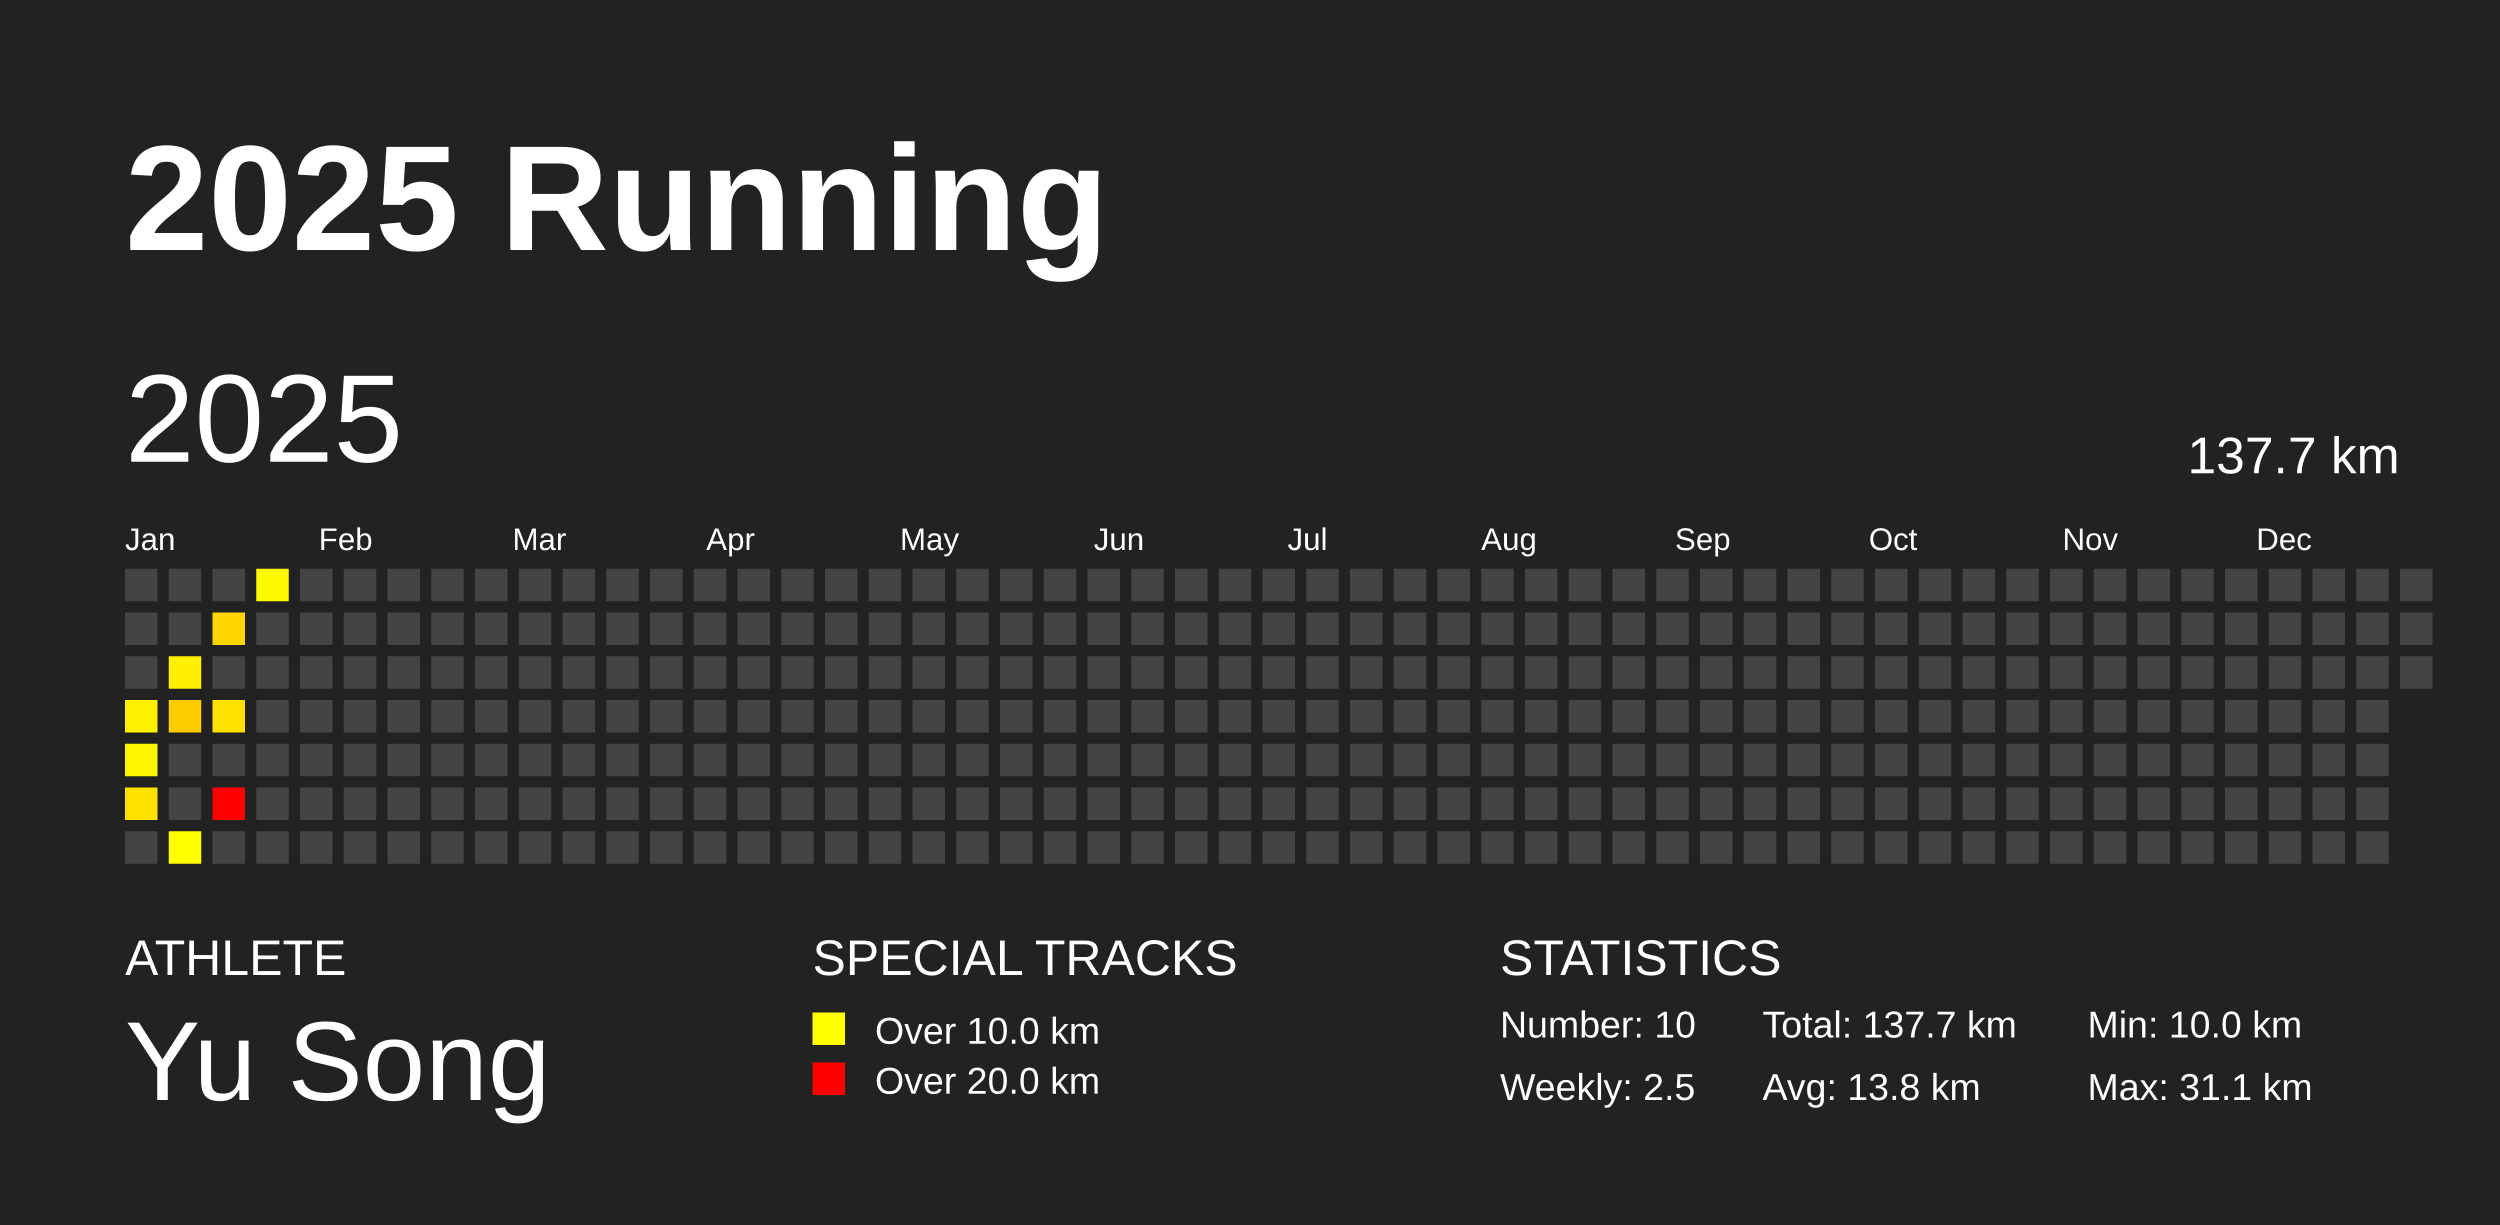
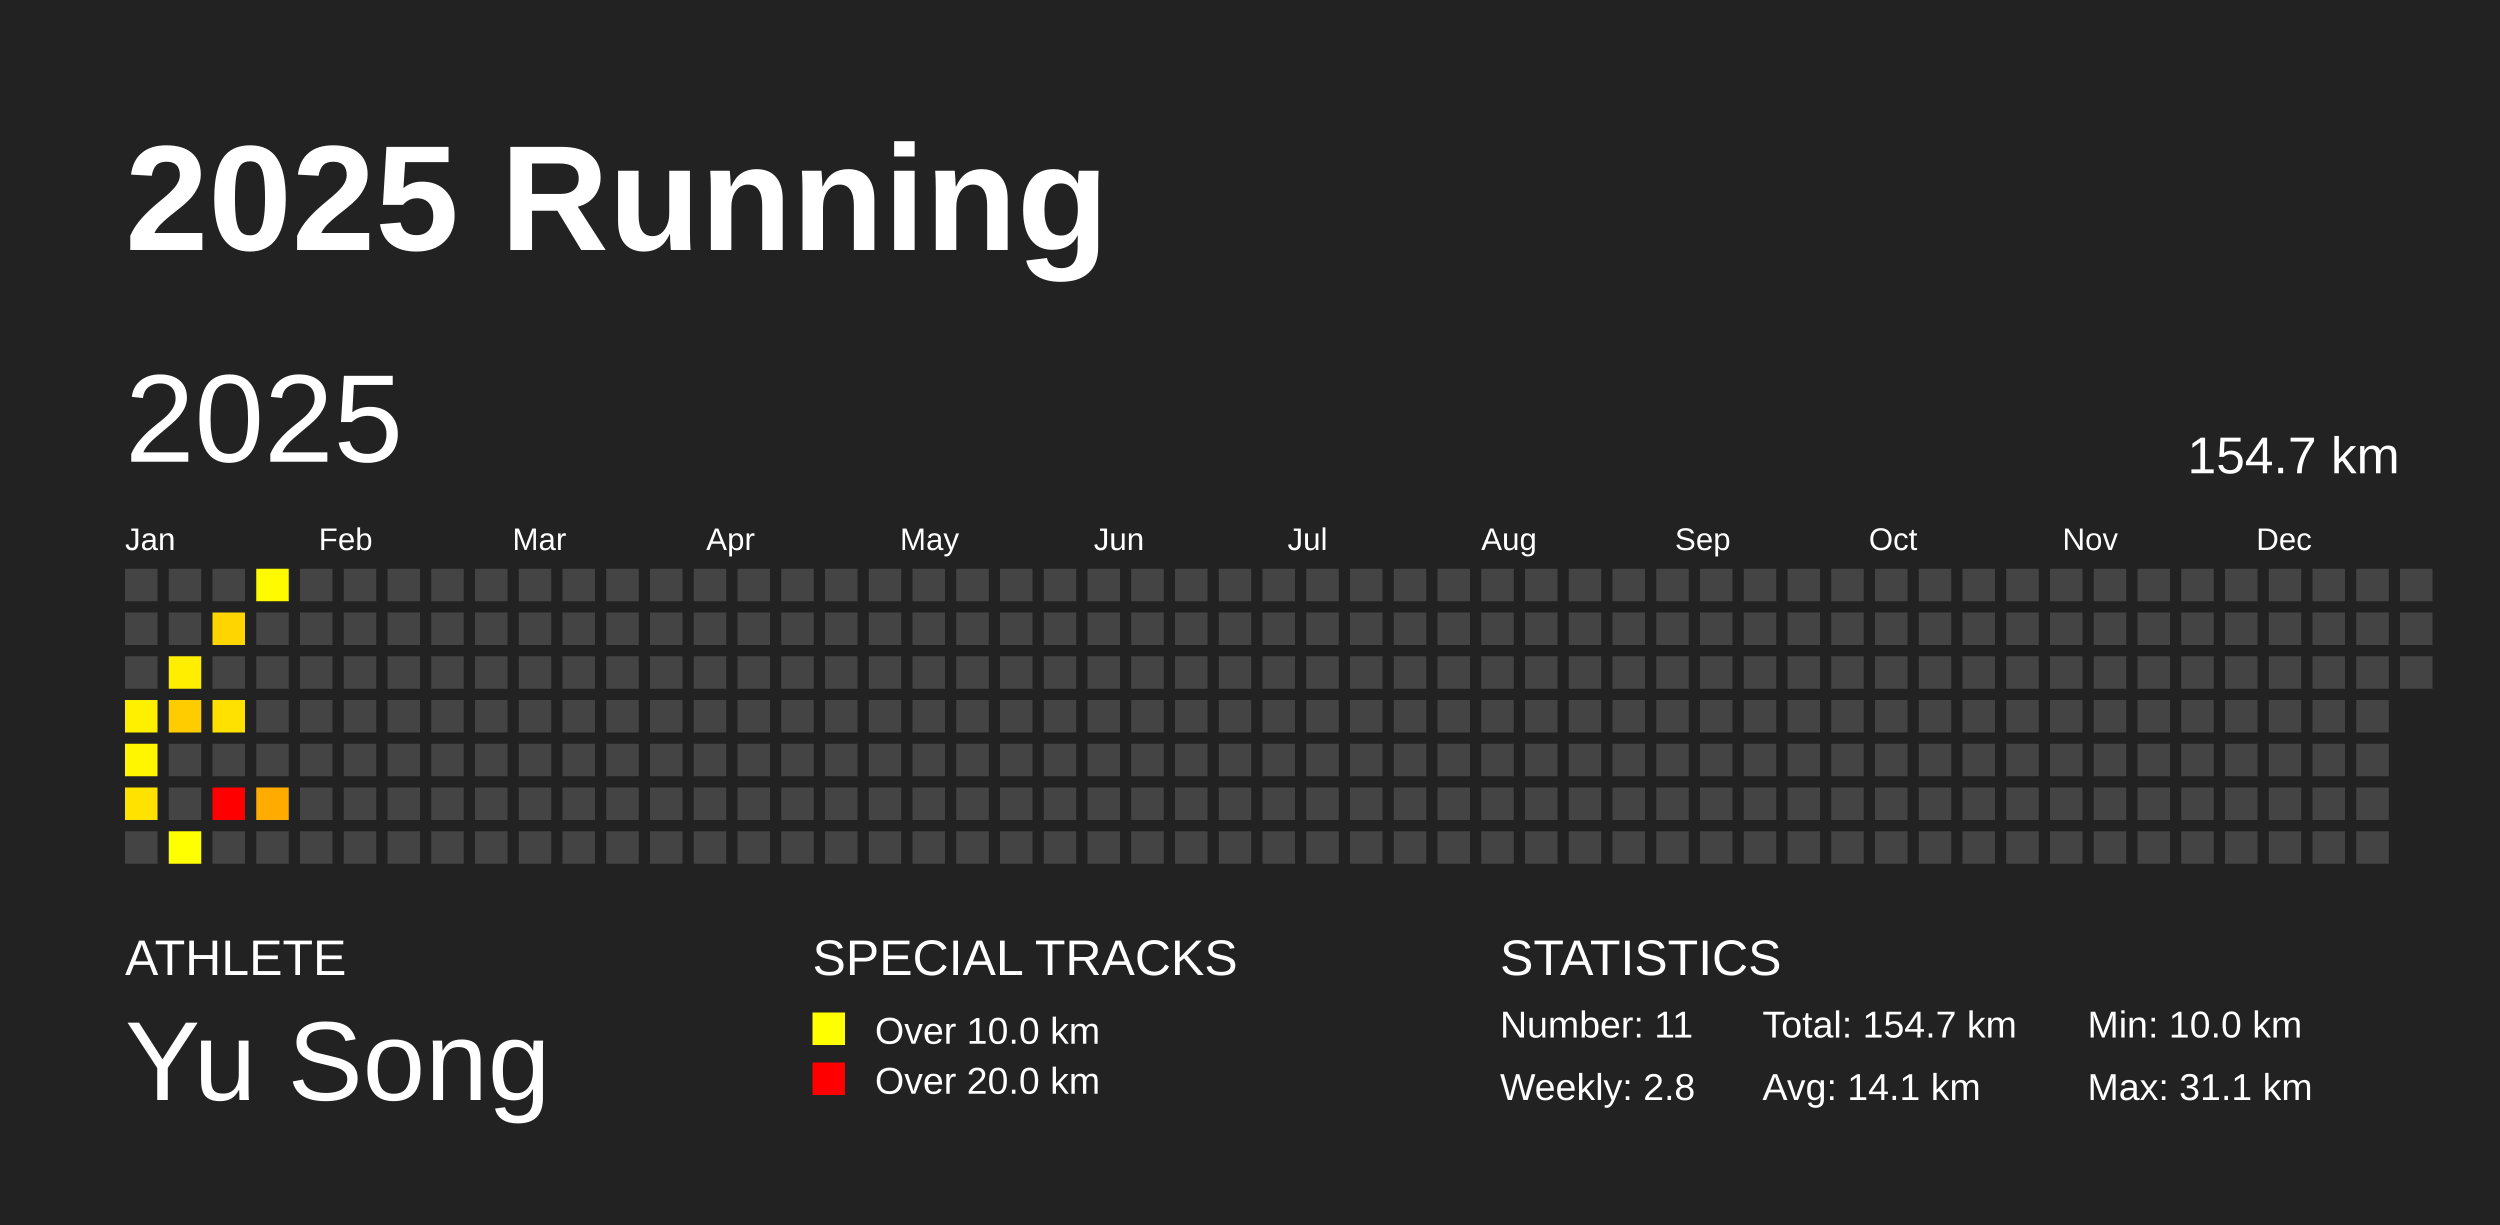
<svg xmlns="http://www.w3.org/2000/svg" baseProfile="full" height="98mm" version="1.1" viewBox="0,0,200,98" width="200mm">
  <defs />
  <rect fill="#222222" height="98" width="200" x="0" y="0" />
  <text fill="#FFFFFF" style="font-size:12px; font-family:Arial; font-weight:bold;" x="10" y="20">2025 Running</text>
  <text fill="#FFFFFF" style="font-size:4px; font-family:Arial" x="10" y="78">ATHLETE</text>
  <text fill="#FFFFFF" style="font-size:9px; font-family:Arial" x="10" y="88">Yu Song</text>
  <text fill="#FFFFFF" style="font-size:4px; font-family:Arial" x="65" y="78">SPECIAL TRACKS</text>
  <rect fill="yellow" height="2.6" width="2.6" x="65" y="81" />
  <text fill="#FFFFFF" style="font-size:3px; font-family:Arial" x="70" y="83.5">Over 10.0 km</text>
  <rect fill="red" height="2.6" width="2.6" x="65" y="85" />
  <text fill="#FFFFFF" style="font-size:3px; font-family:Arial" x="70" y="87.5">Over 20.0 km</text>
  <text fill="#FFFFFF" style="font-size:4px; font-family:Arial" x="120" y="78">STATISTICS</text>
-   <text fill="#FFFFFF" style="font-size:3px; font-family:Arial" x="120" y="83">Number: 10</text>
-   <text fill="#FFFFFF" style="font-size:3px; font-family:Arial" x="120" y="88">Weekly: 2.5</text>
-   <text fill="#FFFFFF" style="font-size:3px; font-family:Arial" x="141" y="83">Total: 137.7 km</text>
-   <text fill="#FFFFFF" style="font-size:3px; font-family:Arial" x="141" y="88">Avg: 13.8 km</text>
+   <text fill="#FFFFFF" style="font-size:3px; font-family:Arial" x="120" y="83">Number: 11</text>
+   <text fill="#FFFFFF" style="font-size:3px; font-family:Arial" x="120" y="88">Weekly: 2.8</text>
+   <text fill="#FFFFFF" style="font-size:3px; font-family:Arial" x="141" y="83">Total: 154.7 km</text>
+   <text fill="#FFFFFF" style="font-size:3px; font-family:Arial" x="141" y="88">Avg: 14.1 km</text>
  <text fill="#FFFFFF" style="font-size:3px; font-family:Arial" x="167" y="83">Min: 10.0 km</text>
  <text fill="#FFFFFF" style="font-size:3px; font-family:Arial" x="167" y="88">Max: 31.1 km</text>
  <text dominant-baseline="hanging" fill="#FFFFFF" style="font-size:10.0px; font-family:Arial;" x="10" y="30">2025</text>
-   <text dominant-baseline="hanging" fill="#FFFFFF" style="font-size:4.125px; font-family:Arial;" x="175" y="35">137.7 km</text>
+   <text dominant-baseline="hanging" fill="#FFFFFF" style="font-size:4.125px; font-family:Arial;" x="175" y="35">154.7 km</text>
  <text fill="#FFFFFF" style="font-size:2.5px; font-family:Arial" x="10.0" y="44">Jan</text>
  <text fill="#FFFFFF" style="font-size:2.5px; font-family:Arial" x="25.5" y="44">Feb</text>
  <text fill="#FFFFFF" style="font-size:2.5px; font-family:Arial" x="41.0" y="44">Mar</text>
  <text fill="#FFFFFF" style="font-size:2.5px; font-family:Arial" x="56.5" y="44">Apr</text>
  <text fill="#FFFFFF" style="font-size:2.5px; font-family:Arial" x="72.0" y="44">May</text>
  <text fill="#FFFFFF" style="font-size:2.5px; font-family:Arial" x="87.5" y="44">Jun</text>
  <text fill="#FFFFFF" style="font-size:2.5px; font-family:Arial" x="103.0" y="44">Jul</text>
  <text fill="#FFFFFF" style="font-size:2.5px; font-family:Arial" x="118.5" y="44">Aug</text>
  <text fill="#FFFFFF" style="font-size:2.5px; font-family:Arial" x="134.0" y="44">Sep</text>
  <text fill="#FFFFFF" style="font-size:2.5px; font-family:Arial" x="149.5" y="44">Oct</text>
  <text fill="#FFFFFF" style="font-size:2.5px; font-family:Arial" x="165.0" y="44">Nov</text>
  <text fill="#FFFFFF" style="font-size:2.5px; font-family:Arial" x="180.5" y="44">Dec</text>
  <rect fill="#444444" height="2.6" width="2.6" x="10.0" y="45.5" />
  <rect fill="#444444" height="2.6" width="2.6" x="10.0" y="49.0" />
  <rect fill="#444444" height="2.6" width="2.6" x="10.0" y="52.5" />
  <rect fill="#fff000" height="2.6" width="2.6" x="10.0" y="56.0" />
  <rect fill="#fff600" height="2.6" width="2.6" x="10.0" y="59.5" />
  <rect fill="#ffe200" height="2.6" width="2.6" x="10.0" y="63.0" />
  <rect fill="#444444" height="2.6" width="2.6" x="10.0" y="66.5" />
  <rect fill="#444444" height="2.6" width="2.6" x="13.5" y="45.5" />
  <rect fill="#444444" height="2.6" width="2.6" x="13.5" y="49.0" />
  <rect fill="#ffee00" height="2.6" width="2.6" x="13.5" y="52.5" />
  <rect fill="#ffcc00" height="2.6" width="2.6" x="13.5" y="56.0" />
  <rect fill="#444444" height="2.6" width="2.6" x="13.5" y="59.5" />
  <rect fill="#444444" height="2.6" width="2.6" x="13.5" y="63.0" />
  <rect fill="#ffff00" height="2.6" width="2.6" x="13.5" y="66.5" />
  <rect fill="#444444" height="2.6" width="2.6" x="17.0" y="45.5" />
  <rect fill="#ffd500" height="2.6" width="2.6" x="17.0" y="49.0" />
  <rect fill="#444444" height="2.6" width="2.6" x="17.0" y="52.5" />
  <rect fill="#ffe100" height="2.6" width="2.6" x="17.0" y="56.0" />
  <rect fill="#444444" height="2.6" width="2.6" x="17.0" y="59.5" />
  <rect fill="red" height="2.6" width="2.6" x="17.0" y="63.0" />
  <rect fill="#444444" height="2.6" width="2.6" x="17.0" y="66.5" />
  <rect fill="#fffa00" height="2.6" width="2.6" x="20.5" y="45.5" />
  <rect fill="#444444" height="2.6" width="2.6" x="20.5" y="49.0" />
  <rect fill="#444444" height="2.6" width="2.6" x="20.5" y="52.5" />
  <rect fill="#444444" height="2.6" width="2.6" x="20.5" y="56.0" />
  <rect fill="#444444" height="2.6" width="2.6" x="20.5" y="59.5" />
-   <rect fill="#444444" height="2.6" width="2.6" x="20.5" y="63.0" />
+   <rect fill="#ffab00" height="2.6" width="2.6" x="20.5" y="63.0" />
  <rect fill="#444444" height="2.6" width="2.6" x="20.5" y="66.5" />
  <rect fill="#444444" height="2.6" width="2.6" x="24.0" y="45.5" />
  <rect fill="#444444" height="2.6" width="2.6" x="24.0" y="49.0" />
  <rect fill="#444444" height="2.6" width="2.6" x="24.0" y="52.5" />
  <rect fill="#444444" height="2.6" width="2.6" x="24.0" y="56.0" />
  <rect fill="#444444" height="2.6" width="2.6" x="24.0" y="59.5" />
  <rect fill="#444444" height="2.6" width="2.6" x="24.0" y="63.0" />
  <rect fill="#444444" height="2.6" width="2.6" x="24.0" y="66.5" />
  <rect fill="#444444" height="2.6" width="2.6" x="27.5" y="45.5" />
  <rect fill="#444444" height="2.6" width="2.6" x="27.5" y="49.0" />
  <rect fill="#444444" height="2.6" width="2.6" x="27.5" y="52.5" />
  <rect fill="#444444" height="2.6" width="2.6" x="27.5" y="56.0" />
  <rect fill="#444444" height="2.6" width="2.6" x="27.5" y="59.5" />
  <rect fill="#444444" height="2.6" width="2.6" x="27.5" y="63.0" />
  <rect fill="#444444" height="2.6" width="2.6" x="27.5" y="66.5" />
  <rect fill="#444444" height="2.6" width="2.6" x="31.0" y="45.5" />
  <rect fill="#444444" height="2.6" width="2.6" x="31.0" y="49.0" />
  <rect fill="#444444" height="2.6" width="2.6" x="31.0" y="52.5" />
  <rect fill="#444444" height="2.6" width="2.6" x="31.0" y="56.0" />
  <rect fill="#444444" height="2.6" width="2.6" x="31.0" y="59.5" />
  <rect fill="#444444" height="2.6" width="2.6" x="31.0" y="63.0" />
  <rect fill="#444444" height="2.6" width="2.6" x="31.0" y="66.5" />
  <rect fill="#444444" height="2.6" width="2.6" x="34.5" y="45.5" />
  <rect fill="#444444" height="2.6" width="2.6" x="34.5" y="49.0" />
  <rect fill="#444444" height="2.6" width="2.6" x="34.5" y="52.5" />
  <rect fill="#444444" height="2.6" width="2.6" x="34.5" y="56.0" />
  <rect fill="#444444" height="2.6" width="2.6" x="34.5" y="59.5" />
  <rect fill="#444444" height="2.6" width="2.6" x="34.5" y="63.0" />
  <rect fill="#444444" height="2.6" width="2.6" x="34.5" y="66.5" />
  <rect fill="#444444" height="2.6" width="2.6" x="38.0" y="45.5" />
  <rect fill="#444444" height="2.6" width="2.6" x="38.0" y="49.0" />
  <rect fill="#444444" height="2.6" width="2.6" x="38.0" y="52.5" />
  <rect fill="#444444" height="2.6" width="2.6" x="38.0" y="56.0" />
  <rect fill="#444444" height="2.6" width="2.6" x="38.0" y="59.5" />
  <rect fill="#444444" height="2.6" width="2.6" x="38.0" y="63.0" />
  <rect fill="#444444" height="2.6" width="2.6" x="38.0" y="66.5" />
  <rect fill="#444444" height="2.6" width="2.6" x="41.5" y="45.5" />
  <rect fill="#444444" height="2.6" width="2.6" x="41.5" y="49.0" />
  <rect fill="#444444" height="2.6" width="2.6" x="41.5" y="52.5" />
  <rect fill="#444444" height="2.6" width="2.6" x="41.5" y="56.0" />
  <rect fill="#444444" height="2.6" width="2.6" x="41.5" y="59.5" />
  <rect fill="#444444" height="2.6" width="2.6" x="41.5" y="63.0" />
  <rect fill="#444444" height="2.6" width="2.6" x="41.5" y="66.5" />
  <rect fill="#444444" height="2.6" width="2.6" x="45.0" y="45.5" />
  <rect fill="#444444" height="2.6" width="2.6" x="45.0" y="49.0" />
  <rect fill="#444444" height="2.6" width="2.6" x="45.0" y="52.5" />
  <rect fill="#444444" height="2.6" width="2.6" x="45.0" y="56.0" />
  <rect fill="#444444" height="2.6" width="2.6" x="45.0" y="59.5" />
  <rect fill="#444444" height="2.6" width="2.6" x="45.0" y="63.0" />
  <rect fill="#444444" height="2.6" width="2.6" x="45.0" y="66.5" />
  <rect fill="#444444" height="2.6" width="2.6" x="48.5" y="45.5" />
  <rect fill="#444444" height="2.6" width="2.6" x="48.5" y="49.0" />
  <rect fill="#444444" height="2.6" width="2.6" x="48.5" y="52.5" />
  <rect fill="#444444" height="2.6" width="2.6" x="48.5" y="56.0" />
  <rect fill="#444444" height="2.6" width="2.6" x="48.5" y="59.5" />
  <rect fill="#444444" height="2.6" width="2.6" x="48.5" y="63.0" />
  <rect fill="#444444" height="2.6" width="2.6" x="48.5" y="66.5" />
  <rect fill="#444444" height="2.6" width="2.6" x="52.0" y="45.5" />
  <rect fill="#444444" height="2.6" width="2.6" x="52.0" y="49.0" />
  <rect fill="#444444" height="2.6" width="2.6" x="52.0" y="52.5" />
  <rect fill="#444444" height="2.6" width="2.6" x="52.0" y="56.0" />
  <rect fill="#444444" height="2.6" width="2.6" x="52.0" y="59.5" />
  <rect fill="#444444" height="2.6" width="2.6" x="52.0" y="63.0" />
  <rect fill="#444444" height="2.6" width="2.6" x="52.0" y="66.5" />
  <rect fill="#444444" height="2.6" width="2.6" x="55.5" y="45.5" />
  <rect fill="#444444" height="2.6" width="2.6" x="55.5" y="49.0" />
  <rect fill="#444444" height="2.6" width="2.6" x="55.5" y="52.5" />
  <rect fill="#444444" height="2.6" width="2.6" x="55.5" y="56.0" />
  <rect fill="#444444" height="2.6" width="2.6" x="55.5" y="59.5" />
  <rect fill="#444444" height="2.6" width="2.6" x="55.5" y="63.0" />
  <rect fill="#444444" height="2.6" width="2.6" x="55.5" y="66.5" />
  <rect fill="#444444" height="2.6" width="2.6" x="59.0" y="45.5" />
  <rect fill="#444444" height="2.6" width="2.6" x="59.0" y="49.0" />
  <rect fill="#444444" height="2.6" width="2.6" x="59.0" y="52.5" />
  <rect fill="#444444" height="2.6" width="2.6" x="59.0" y="56.0" />
  <rect fill="#444444" height="2.6" width="2.6" x="59.0" y="59.5" />
  <rect fill="#444444" height="2.6" width="2.6" x="59.0" y="63.0" />
  <rect fill="#444444" height="2.6" width="2.6" x="59.0" y="66.5" />
  <rect fill="#444444" height="2.6" width="2.6" x="62.5" y="45.5" />
  <rect fill="#444444" height="2.6" width="2.6" x="62.5" y="49.0" />
  <rect fill="#444444" height="2.6" width="2.6" x="62.5" y="52.5" />
  <rect fill="#444444" height="2.6" width="2.6" x="62.5" y="56.0" />
  <rect fill="#444444" height="2.6" width="2.6" x="62.5" y="59.5" />
  <rect fill="#444444" height="2.6" width="2.6" x="62.5" y="63.0" />
  <rect fill="#444444" height="2.6" width="2.6" x="62.5" y="66.5" />
  <rect fill="#444444" height="2.6" width="2.6" x="66.0" y="45.5" />
  <rect fill="#444444" height="2.6" width="2.6" x="66.0" y="49.0" />
  <rect fill="#444444" height="2.6" width="2.6" x="66.0" y="52.5" />
  <rect fill="#444444" height="2.6" width="2.6" x="66.0" y="56.0" />
  <rect fill="#444444" height="2.6" width="2.6" x="66.0" y="59.5" />
  <rect fill="#444444" height="2.6" width="2.6" x="66.0" y="63.0" />
  <rect fill="#444444" height="2.6" width="2.6" x="66.0" y="66.5" />
  <rect fill="#444444" height="2.6" width="2.6" x="69.5" y="45.5" />
  <rect fill="#444444" height="2.6" width="2.6" x="69.5" y="49.0" />
  <rect fill="#444444" height="2.6" width="2.6" x="69.5" y="52.5" />
  <rect fill="#444444" height="2.6" width="2.6" x="69.5" y="56.0" />
  <rect fill="#444444" height="2.6" width="2.6" x="69.5" y="59.5" />
  <rect fill="#444444" height="2.6" width="2.6" x="69.5" y="63.0" />
  <rect fill="#444444" height="2.6" width="2.6" x="69.5" y="66.5" />
  <rect fill="#444444" height="2.6" width="2.6" x="73.0" y="45.5" />
  <rect fill="#444444" height="2.6" width="2.6" x="73.0" y="49.0" />
  <rect fill="#444444" height="2.6" width="2.6" x="73.0" y="52.5" />
  <rect fill="#444444" height="2.6" width="2.6" x="73.0" y="56.0" />
  <rect fill="#444444" height="2.6" width="2.6" x="73.0" y="59.5" />
  <rect fill="#444444" height="2.6" width="2.6" x="73.0" y="63.0" />
  <rect fill="#444444" height="2.6" width="2.6" x="73.0" y="66.5" />
  <rect fill="#444444" height="2.6" width="2.6" x="76.5" y="45.5" />
  <rect fill="#444444" height="2.6" width="2.6" x="76.5" y="49.0" />
  <rect fill="#444444" height="2.6" width="2.6" x="76.5" y="52.5" />
  <rect fill="#444444" height="2.6" width="2.6" x="76.5" y="56.0" />
  <rect fill="#444444" height="2.6" width="2.6" x="76.5" y="59.5" />
  <rect fill="#444444" height="2.6" width="2.6" x="76.5" y="63.0" />
  <rect fill="#444444" height="2.6" width="2.6" x="76.5" y="66.5" />
  <rect fill="#444444" height="2.6" width="2.6" x="80.0" y="45.5" />
  <rect fill="#444444" height="2.6" width="2.6" x="80.0" y="49.0" />
  <rect fill="#444444" height="2.6" width="2.6" x="80.0" y="52.5" />
  <rect fill="#444444" height="2.6" width="2.6" x="80.0" y="56.0" />
  <rect fill="#444444" height="2.6" width="2.6" x="80.0" y="59.5" />
  <rect fill="#444444" height="2.6" width="2.6" x="80.0" y="63.0" />
  <rect fill="#444444" height="2.6" width="2.6" x="80.0" y="66.5" />
  <rect fill="#444444" height="2.6" width="2.6" x="83.5" y="45.5" />
  <rect fill="#444444" height="2.6" width="2.6" x="83.5" y="49.0" />
  <rect fill="#444444" height="2.6" width="2.6" x="83.5" y="52.5" />
  <rect fill="#444444" height="2.6" width="2.6" x="83.5" y="56.0" />
  <rect fill="#444444" height="2.6" width="2.6" x="83.5" y="59.5" />
  <rect fill="#444444" height="2.6" width="2.6" x="83.5" y="63.0" />
  <rect fill="#444444" height="2.6" width="2.6" x="83.5" y="66.5" />
  <rect fill="#444444" height="2.6" width="2.6" x="87.0" y="45.5" />
  <rect fill="#444444" height="2.6" width="2.6" x="87.0" y="49.0" />
  <rect fill="#444444" height="2.6" width="2.6" x="87.0" y="52.5" />
  <rect fill="#444444" height="2.6" width="2.6" x="87.0" y="56.0" />
  <rect fill="#444444" height="2.6" width="2.6" x="87.0" y="59.5" />
  <rect fill="#444444" height="2.6" width="2.6" x="87.0" y="63.0" />
  <rect fill="#444444" height="2.6" width="2.6" x="87.0" y="66.5" />
  <rect fill="#444444" height="2.6" width="2.6" x="90.5" y="45.5" />
  <rect fill="#444444" height="2.6" width="2.6" x="90.5" y="49.0" />
  <rect fill="#444444" height="2.6" width="2.6" x="90.5" y="52.5" />
  <rect fill="#444444" height="2.6" width="2.6" x="90.5" y="56.0" />
  <rect fill="#444444" height="2.6" width="2.6" x="90.5" y="59.5" />
  <rect fill="#444444" height="2.6" width="2.6" x="90.5" y="63.0" />
  <rect fill="#444444" height="2.6" width="2.6" x="90.5" y="66.5" />
  <rect fill="#444444" height="2.6" width="2.6" x="94.0" y="45.5" />
  <rect fill="#444444" height="2.6" width="2.6" x="94.0" y="49.0" />
  <rect fill="#444444" height="2.6" width="2.6" x="94.0" y="52.5" />
  <rect fill="#444444" height="2.6" width="2.6" x="94.0" y="56.0" />
  <rect fill="#444444" height="2.6" width="2.6" x="94.0" y="59.5" />
  <rect fill="#444444" height="2.6" width="2.6" x="94.0" y="63.0" />
  <rect fill="#444444" height="2.6" width="2.6" x="94.0" y="66.5" />
  <rect fill="#444444" height="2.6" width="2.6" x="97.5" y="45.5" />
  <rect fill="#444444" height="2.6" width="2.6" x="97.5" y="49.0" />
  <rect fill="#444444" height="2.6" width="2.6" x="97.5" y="52.5" />
  <rect fill="#444444" height="2.6" width="2.6" x="97.5" y="56.0" />
  <rect fill="#444444" height="2.6" width="2.6" x="97.5" y="59.5" />
  <rect fill="#444444" height="2.6" width="2.6" x="97.5" y="63.0" />
  <rect fill="#444444" height="2.6" width="2.6" x="97.5" y="66.5" />
  <rect fill="#444444" height="2.6" width="2.6" x="101.0" y="45.5" />
  <rect fill="#444444" height="2.6" width="2.6" x="101.0" y="49.0" />
  <rect fill="#444444" height="2.6" width="2.6" x="101.0" y="52.5" />
  <rect fill="#444444" height="2.6" width="2.6" x="101.0" y="56.0" />
  <rect fill="#444444" height="2.6" width="2.6" x="101.0" y="59.5" />
  <rect fill="#444444" height="2.6" width="2.6" x="101.0" y="63.0" />
  <rect fill="#444444" height="2.6" width="2.6" x="101.0" y="66.5" />
  <rect fill="#444444" height="2.6" width="2.6" x="104.5" y="45.5" />
  <rect fill="#444444" height="2.6" width="2.6" x="104.5" y="49.0" />
  <rect fill="#444444" height="2.6" width="2.6" x="104.5" y="52.5" />
  <rect fill="#444444" height="2.6" width="2.6" x="104.5" y="56.0" />
  <rect fill="#444444" height="2.6" width="2.6" x="104.5" y="59.5" />
  <rect fill="#444444" height="2.6" width="2.6" x="104.5" y="63.0" />
  <rect fill="#444444" height="2.6" width="2.6" x="104.5" y="66.5" />
  <rect fill="#444444" height="2.6" width="2.6" x="108.0" y="45.5" />
  <rect fill="#444444" height="2.6" width="2.6" x="108.0" y="49.0" />
  <rect fill="#444444" height="2.6" width="2.6" x="108.0" y="52.5" />
  <rect fill="#444444" height="2.6" width="2.6" x="108.0" y="56.0" />
  <rect fill="#444444" height="2.6" width="2.6" x="108.0" y="59.5" />
  <rect fill="#444444" height="2.6" width="2.6" x="108.0" y="63.0" />
  <rect fill="#444444" height="2.6" width="2.6" x="108.0" y="66.5" />
  <rect fill="#444444" height="2.6" width="2.6" x="111.5" y="45.5" />
  <rect fill="#444444" height="2.6" width="2.6" x="111.5" y="49.0" />
  <rect fill="#444444" height="2.6" width="2.6" x="111.5" y="52.5" />
  <rect fill="#444444" height="2.6" width="2.6" x="111.5" y="56.0" />
  <rect fill="#444444" height="2.6" width="2.6" x="111.5" y="59.5" />
  <rect fill="#444444" height="2.6" width="2.6" x="111.5" y="63.0" />
  <rect fill="#444444" height="2.6" width="2.6" x="111.5" y="66.5" />
  <rect fill="#444444" height="2.6" width="2.6" x="115.0" y="45.5" />
  <rect fill="#444444" height="2.6" width="2.6" x="115.0" y="49.0" />
  <rect fill="#444444" height="2.6" width="2.6" x="115.0" y="52.5" />
  <rect fill="#444444" height="2.6" width="2.6" x="115.0" y="56.0" />
  <rect fill="#444444" height="2.6" width="2.6" x="115.0" y="59.5" />
  <rect fill="#444444" height="2.6" width="2.6" x="115.0" y="63.0" />
  <rect fill="#444444" height="2.6" width="2.6" x="115.0" y="66.5" />
  <rect fill="#444444" height="2.6" width="2.6" x="118.5" y="45.5" />
  <rect fill="#444444" height="2.6" width="2.6" x="118.5" y="49.0" />
  <rect fill="#444444" height="2.6" width="2.6" x="118.5" y="52.5" />
  <rect fill="#444444" height="2.6" width="2.6" x="118.5" y="56.0" />
  <rect fill="#444444" height="2.6" width="2.6" x="118.5" y="59.5" />
  <rect fill="#444444" height="2.6" width="2.6" x="118.5" y="63.0" />
  <rect fill="#444444" height="2.6" width="2.6" x="118.5" y="66.5" />
  <rect fill="#444444" height="2.6" width="2.6" x="122.0" y="45.5" />
  <rect fill="#444444" height="2.6" width="2.6" x="122.0" y="49.0" />
  <rect fill="#444444" height="2.6" width="2.6" x="122.0" y="52.5" />
  <rect fill="#444444" height="2.6" width="2.6" x="122.0" y="56.0" />
  <rect fill="#444444" height="2.6" width="2.6" x="122.0" y="59.5" />
  <rect fill="#444444" height="2.6" width="2.6" x="122.0" y="63.0" />
  <rect fill="#444444" height="2.6" width="2.6" x="122.0" y="66.5" />
  <rect fill="#444444" height="2.6" width="2.6" x="125.5" y="45.5" />
  <rect fill="#444444" height="2.6" width="2.6" x="125.5" y="49.0" />
  <rect fill="#444444" height="2.6" width="2.6" x="125.5" y="52.5" />
  <rect fill="#444444" height="2.6" width="2.6" x="125.5" y="56.0" />
  <rect fill="#444444" height="2.6" width="2.6" x="125.5" y="59.5" />
  <rect fill="#444444" height="2.6" width="2.6" x="125.5" y="63.0" />
  <rect fill="#444444" height="2.6" width="2.6" x="125.5" y="66.5" />
  <rect fill="#444444" height="2.6" width="2.6" x="129.0" y="45.5" />
  <rect fill="#444444" height="2.6" width="2.6" x="129.0" y="49.0" />
  <rect fill="#444444" height="2.6" width="2.6" x="129.0" y="52.5" />
  <rect fill="#444444" height="2.6" width="2.6" x="129.0" y="56.0" />
  <rect fill="#444444" height="2.6" width="2.6" x="129.0" y="59.5" />
  <rect fill="#444444" height="2.6" width="2.6" x="129.0" y="63.0" />
  <rect fill="#444444" height="2.6" width="2.6" x="129.0" y="66.5" />
  <rect fill="#444444" height="2.6" width="2.6" x="132.5" y="45.5" />
  <rect fill="#444444" height="2.6" width="2.6" x="132.5" y="49.0" />
  <rect fill="#444444" height="2.6" width="2.6" x="132.5" y="52.5" />
  <rect fill="#444444" height="2.6" width="2.6" x="132.5" y="56.0" />
  <rect fill="#444444" height="2.6" width="2.6" x="132.5" y="59.5" />
  <rect fill="#444444" height="2.6" width="2.6" x="132.5" y="63.0" />
  <rect fill="#444444" height="2.6" width="2.6" x="132.5" y="66.5" />
  <rect fill="#444444" height="2.6" width="2.6" x="136.0" y="45.5" />
  <rect fill="#444444" height="2.6" width="2.6" x="136.0" y="49.0" />
  <rect fill="#444444" height="2.6" width="2.6" x="136.0" y="52.5" />
  <rect fill="#444444" height="2.6" width="2.6" x="136.0" y="56.0" />
  <rect fill="#444444" height="2.6" width="2.6" x="136.0" y="59.5" />
  <rect fill="#444444" height="2.6" width="2.6" x="136.0" y="63.0" />
  <rect fill="#444444" height="2.6" width="2.6" x="136.0" y="66.5" />
  <rect fill="#444444" height="2.6" width="2.6" x="139.5" y="45.5" />
  <rect fill="#444444" height="2.6" width="2.6" x="139.5" y="49.0" />
  <rect fill="#444444" height="2.6" width="2.6" x="139.5" y="52.5" />
  <rect fill="#444444" height="2.6" width="2.6" x="139.5" y="56.0" />
  <rect fill="#444444" height="2.6" width="2.6" x="139.5" y="59.5" />
  <rect fill="#444444" height="2.6" width="2.6" x="139.5" y="63.0" />
  <rect fill="#444444" height="2.6" width="2.6" x="139.5" y="66.5" />
  <rect fill="#444444" height="2.6" width="2.6" x="143.0" y="45.5" />
  <rect fill="#444444" height="2.6" width="2.6" x="143.0" y="49.0" />
  <rect fill="#444444" height="2.6" width="2.6" x="143.0" y="52.5" />
  <rect fill="#444444" height="2.6" width="2.6" x="143.0" y="56.0" />
  <rect fill="#444444" height="2.6" width="2.6" x="143.0" y="59.5" />
  <rect fill="#444444" height="2.6" width="2.6" x="143.0" y="63.0" />
  <rect fill="#444444" height="2.6" width="2.6" x="143.0" y="66.5" />
  <rect fill="#444444" height="2.6" width="2.6" x="146.5" y="45.5" />
  <rect fill="#444444" height="2.6" width="2.6" x="146.5" y="49.0" />
  <rect fill="#444444" height="2.6" width="2.6" x="146.5" y="52.5" />
  <rect fill="#444444" height="2.6" width="2.6" x="146.5" y="56.0" />
  <rect fill="#444444" height="2.6" width="2.6" x="146.5" y="59.5" />
  <rect fill="#444444" height="2.6" width="2.6" x="146.5" y="63.0" />
  <rect fill="#444444" height="2.6" width="2.6" x="146.5" y="66.5" />
  <rect fill="#444444" height="2.6" width="2.6" x="150.0" y="45.5" />
  <rect fill="#444444" height="2.6" width="2.6" x="150.0" y="49.0" />
  <rect fill="#444444" height="2.6" width="2.6" x="150.0" y="52.5" />
  <rect fill="#444444" height="2.6" width="2.6" x="150.0" y="56.0" />
  <rect fill="#444444" height="2.6" width="2.6" x="150.0" y="59.5" />
  <rect fill="#444444" height="2.6" width="2.6" x="150.0" y="63.0" />
  <rect fill="#444444" height="2.6" width="2.6" x="150.0" y="66.5" />
  <rect fill="#444444" height="2.6" width="2.6" x="153.5" y="45.5" />
  <rect fill="#444444" height="2.6" width="2.6" x="153.5" y="49.0" />
  <rect fill="#444444" height="2.6" width="2.6" x="153.5" y="52.5" />
  <rect fill="#444444" height="2.6" width="2.6" x="153.5" y="56.0" />
  <rect fill="#444444" height="2.6" width="2.6" x="153.5" y="59.5" />
  <rect fill="#444444" height="2.6" width="2.6" x="153.5" y="63.0" />
  <rect fill="#444444" height="2.6" width="2.6" x="153.5" y="66.5" />
  <rect fill="#444444" height="2.6" width="2.6" x="157.0" y="45.5" />
  <rect fill="#444444" height="2.6" width="2.6" x="157.0" y="49.0" />
  <rect fill="#444444" height="2.6" width="2.6" x="157.0" y="52.5" />
  <rect fill="#444444" height="2.6" width="2.6" x="157.0" y="56.0" />
  <rect fill="#444444" height="2.6" width="2.6" x="157.0" y="59.5" />
  <rect fill="#444444" height="2.6" width="2.6" x="157.0" y="63.0" />
  <rect fill="#444444" height="2.6" width="2.6" x="157.0" y="66.5" />
  <rect fill="#444444" height="2.6" width="2.6" x="160.5" y="45.5" />
  <rect fill="#444444" height="2.6" width="2.6" x="160.5" y="49.0" />
  <rect fill="#444444" height="2.6" width="2.6" x="160.5" y="52.5" />
  <rect fill="#444444" height="2.6" width="2.6" x="160.5" y="56.0" />
  <rect fill="#444444" height="2.6" width="2.6" x="160.5" y="59.5" />
  <rect fill="#444444" height="2.6" width="2.6" x="160.5" y="63.0" />
  <rect fill="#444444" height="2.6" width="2.6" x="160.5" y="66.5" />
  <rect fill="#444444" height="2.6" width="2.6" x="164.0" y="45.5" />
  <rect fill="#444444" height="2.6" width="2.6" x="164.0" y="49.0" />
  <rect fill="#444444" height="2.6" width="2.6" x="164.0" y="52.5" />
  <rect fill="#444444" height="2.6" width="2.6" x="164.0" y="56.0" />
  <rect fill="#444444" height="2.6" width="2.6" x="164.0" y="59.5" />
  <rect fill="#444444" height="2.6" width="2.6" x="164.0" y="63.0" />
  <rect fill="#444444" height="2.6" width="2.6" x="164.0" y="66.5" />
  <rect fill="#444444" height="2.6" width="2.6" x="167.5" y="45.5" />
  <rect fill="#444444" height="2.6" width="2.6" x="167.5" y="49.0" />
  <rect fill="#444444" height="2.6" width="2.6" x="167.5" y="52.5" />
  <rect fill="#444444" height="2.6" width="2.6" x="167.5" y="56.0" />
  <rect fill="#444444" height="2.6" width="2.6" x="167.5" y="59.5" />
  <rect fill="#444444" height="2.6" width="2.6" x="167.5" y="63.0" />
  <rect fill="#444444" height="2.6" width="2.6" x="167.5" y="66.5" />
  <rect fill="#444444" height="2.6" width="2.6" x="171.0" y="45.5" />
  <rect fill="#444444" height="2.6" width="2.6" x="171.0" y="49.0" />
  <rect fill="#444444" height="2.6" width="2.6" x="171.0" y="52.5" />
  <rect fill="#444444" height="2.6" width="2.6" x="171.0" y="56.0" />
  <rect fill="#444444" height="2.6" width="2.6" x="171.0" y="59.5" />
  <rect fill="#444444" height="2.6" width="2.6" x="171.0" y="63.0" />
  <rect fill="#444444" height="2.6" width="2.6" x="171.0" y="66.5" />
  <rect fill="#444444" height="2.6" width="2.6" x="174.5" y="45.5" />
  <rect fill="#444444" height="2.6" width="2.6" x="174.5" y="49.0" />
  <rect fill="#444444" height="2.6" width="2.6" x="174.5" y="52.5" />
  <rect fill="#444444" height="2.6" width="2.6" x="174.5" y="56.0" />
  <rect fill="#444444" height="2.6" width="2.6" x="174.5" y="59.5" />
  <rect fill="#444444" height="2.6" width="2.6" x="174.5" y="63.0" />
  <rect fill="#444444" height="2.6" width="2.6" x="174.5" y="66.5" />
  <rect fill="#444444" height="2.6" width="2.6" x="178.0" y="45.5" />
  <rect fill="#444444" height="2.6" width="2.6" x="178.0" y="49.0" />
  <rect fill="#444444" height="2.6" width="2.6" x="178.0" y="52.5" />
  <rect fill="#444444" height="2.6" width="2.6" x="178.0" y="56.0" />
  <rect fill="#444444" height="2.6" width="2.6" x="178.0" y="59.5" />
  <rect fill="#444444" height="2.6" width="2.6" x="178.0" y="63.0" />
  <rect fill="#444444" height="2.6" width="2.6" x="178.0" y="66.5" />
  <rect fill="#444444" height="2.6" width="2.6" x="181.5" y="45.5" />
  <rect fill="#444444" height="2.6" width="2.6" x="181.5" y="49.0" />
  <rect fill="#444444" height="2.6" width="2.6" x="181.5" y="52.5" />
  <rect fill="#444444" height="2.6" width="2.6" x="181.5" y="56.0" />
  <rect fill="#444444" height="2.6" width="2.6" x="181.5" y="59.5" />
  <rect fill="#444444" height="2.6" width="2.6" x="181.5" y="63.0" />
  <rect fill="#444444" height="2.6" width="2.6" x="181.5" y="66.5" />
  <rect fill="#444444" height="2.6" width="2.6" x="185.0" y="45.5" />
  <rect fill="#444444" height="2.6" width="2.6" x="185.0" y="49.0" />
  <rect fill="#444444" height="2.6" width="2.6" x="185.0" y="52.5" />
  <rect fill="#444444" height="2.6" width="2.6" x="185.0" y="56.0" />
  <rect fill="#444444" height="2.6" width="2.6" x="185.0" y="59.5" />
  <rect fill="#444444" height="2.6" width="2.6" x="185.0" y="63.0" />
  <rect fill="#444444" height="2.6" width="2.6" x="185.0" y="66.5" />
  <rect fill="#444444" height="2.6" width="2.6" x="188.5" y="45.5" />
  <rect fill="#444444" height="2.6" width="2.6" x="188.5" y="49.0" />
  <rect fill="#444444" height="2.6" width="2.6" x="188.5" y="52.5" />
  <rect fill="#444444" height="2.6" width="2.6" x="188.5" y="56.0" />
  <rect fill="#444444" height="2.6" width="2.6" x="188.5" y="59.5" />
  <rect fill="#444444" height="2.6" width="2.6" x="188.5" y="63.0" />
  <rect fill="#444444" height="2.6" width="2.6" x="188.5" y="66.5" />
  <rect fill="#444444" height="2.6" width="2.6" x="192.0" y="45.5" />
  <rect fill="#444444" height="2.6" width="2.6" x="192.0" y="49.0" />
  <rect fill="#444444" height="2.6" width="2.6" x="192.0" y="52.5" />
</svg>
